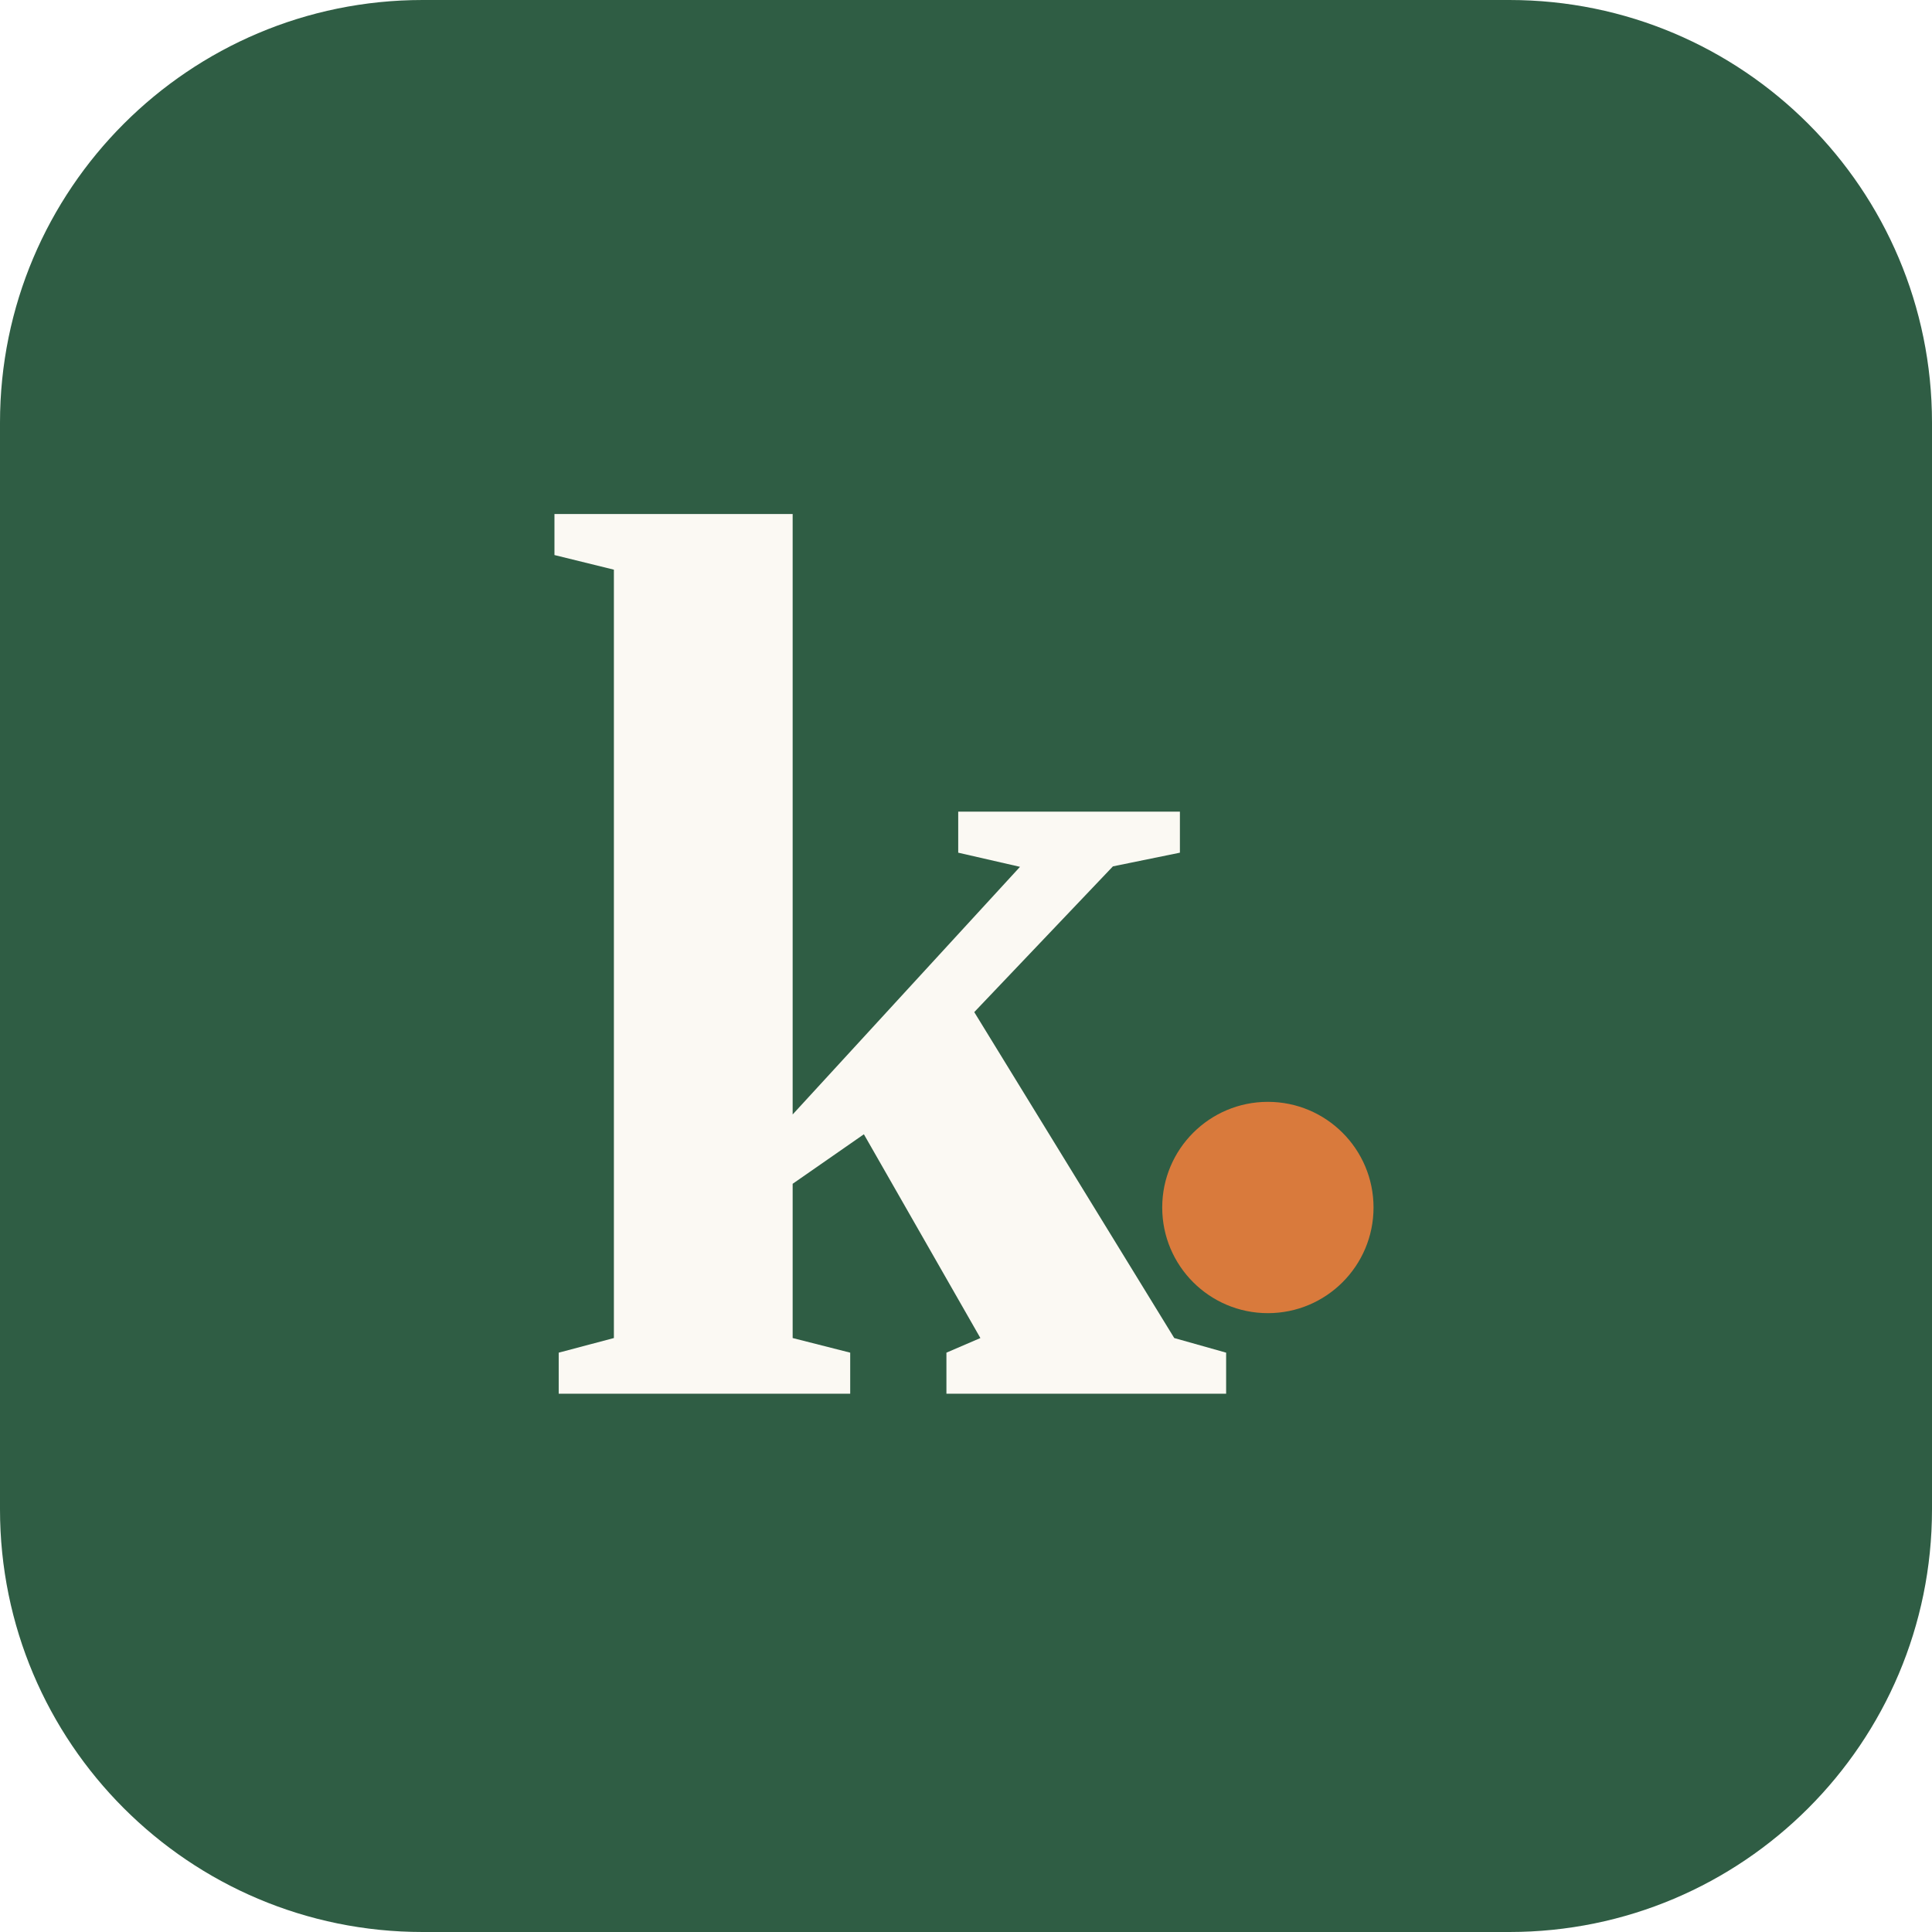
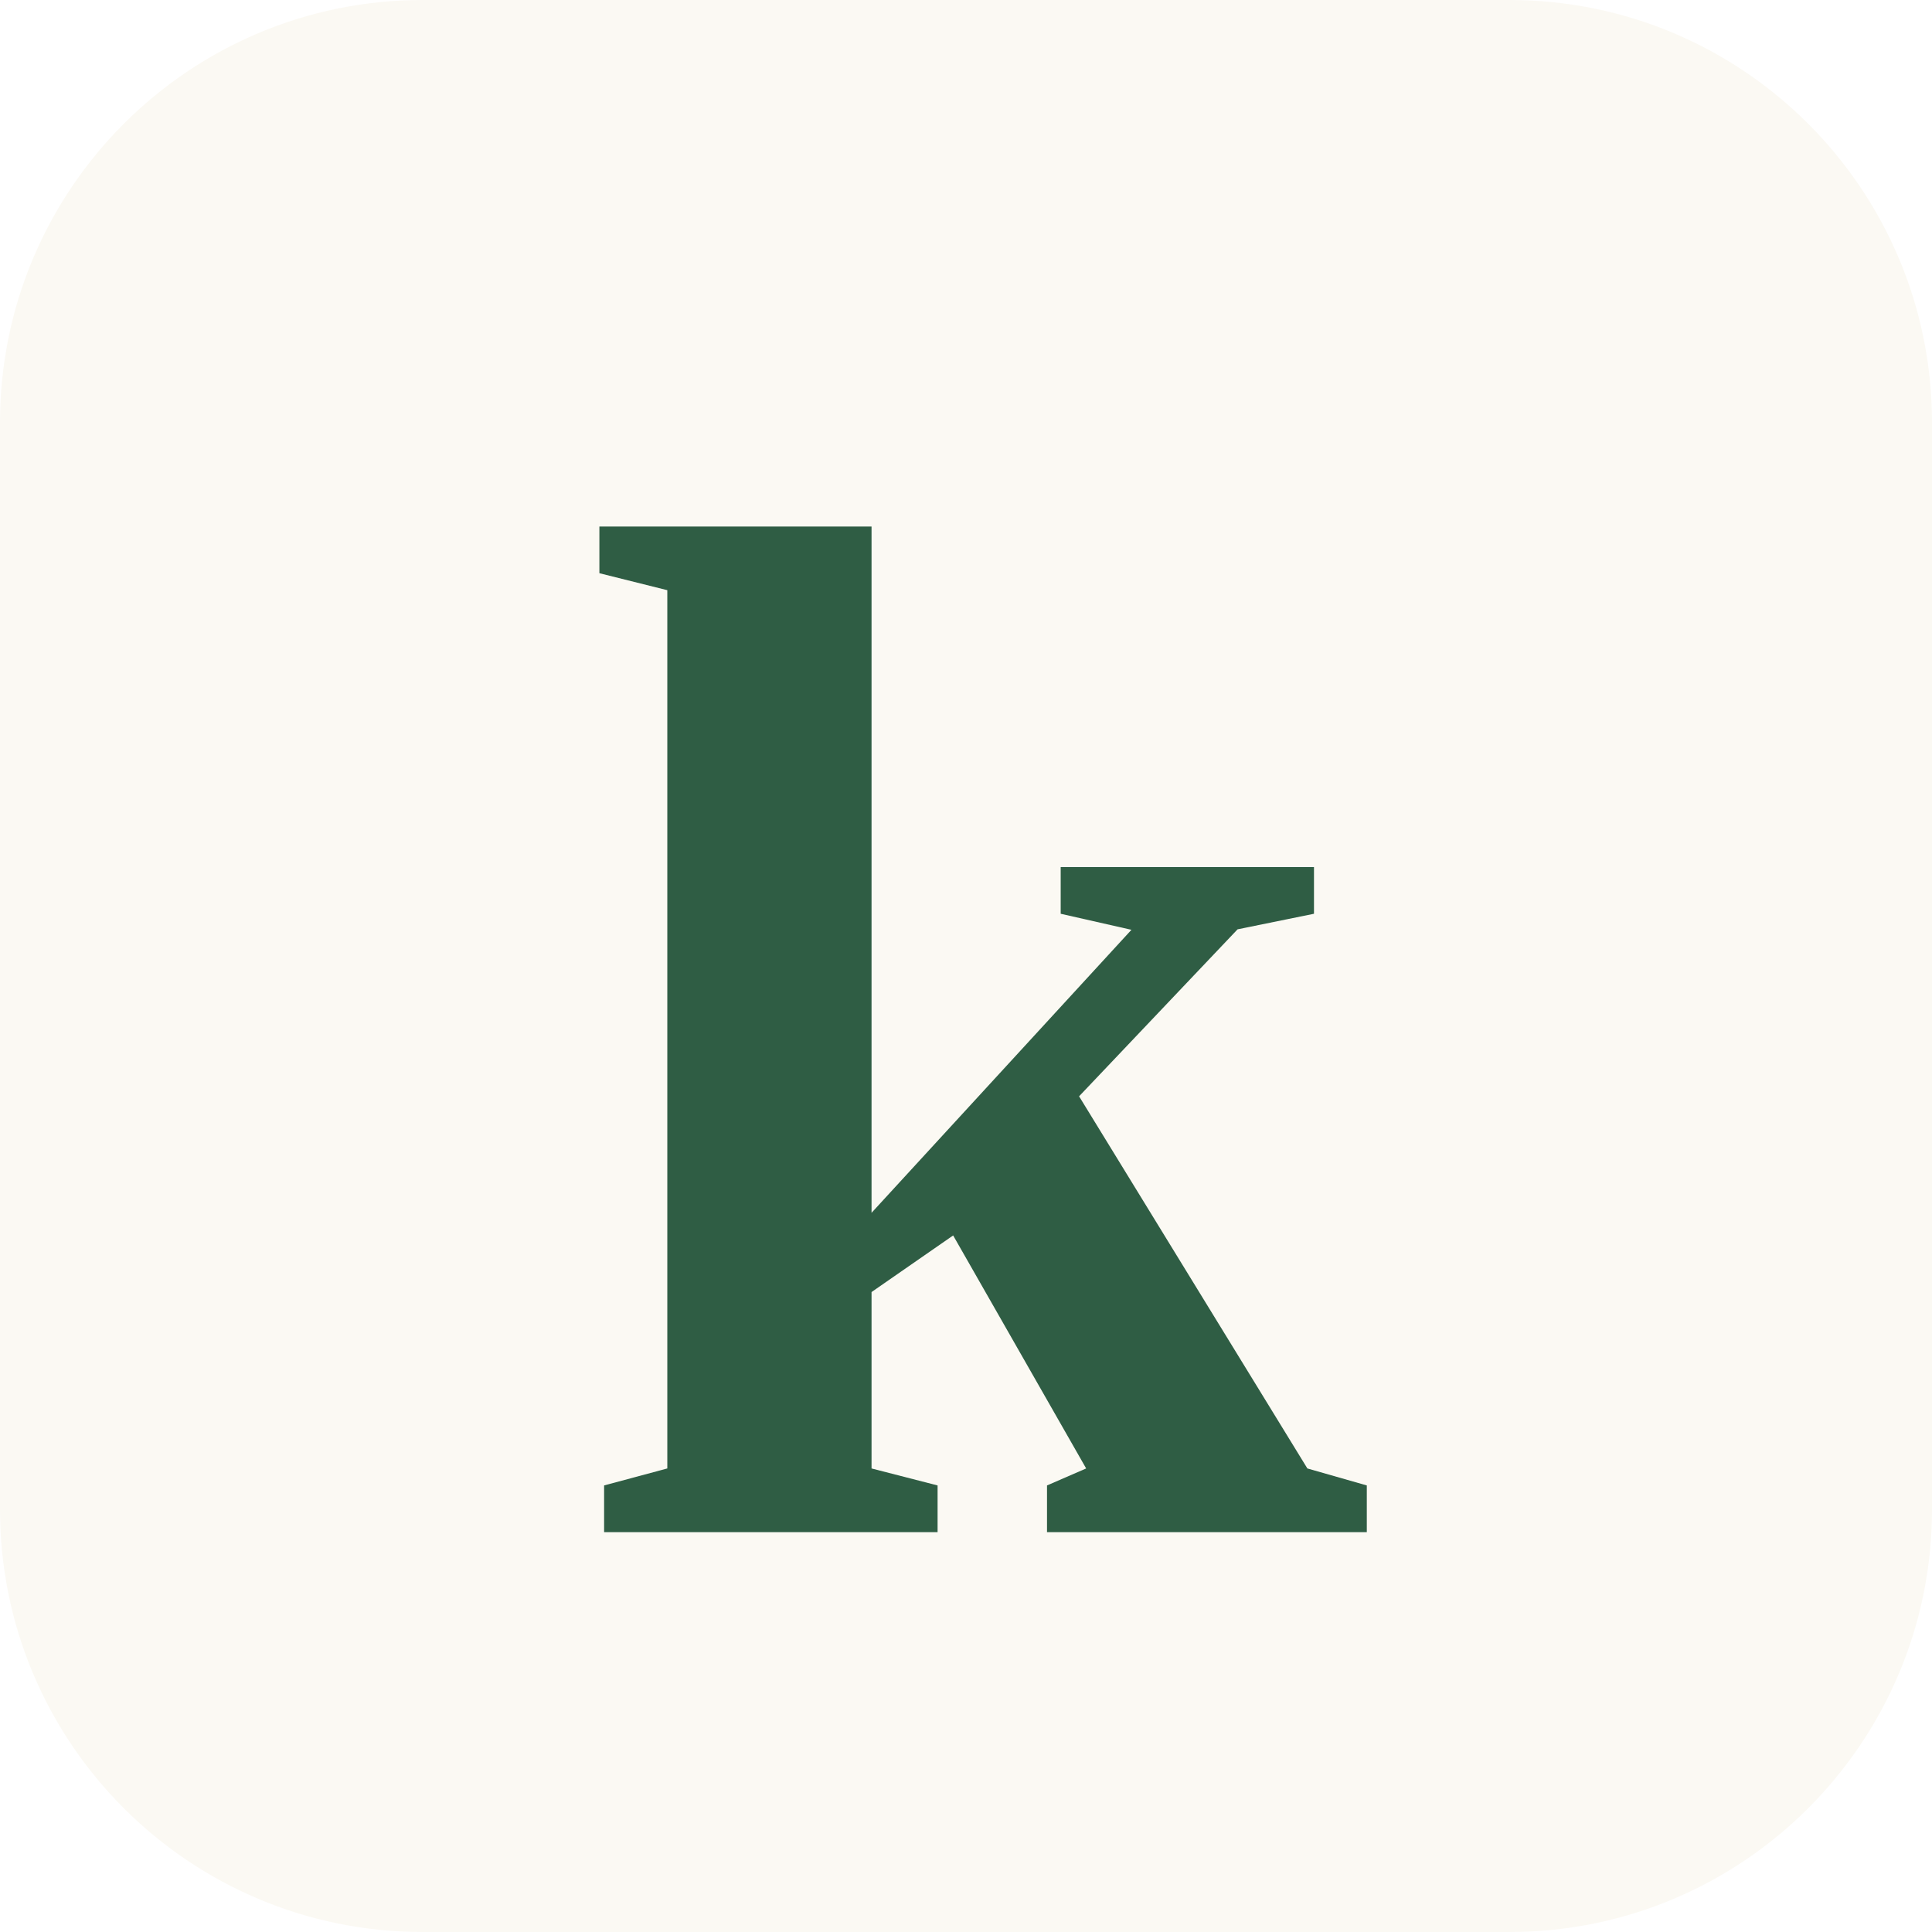
<svg xmlns="http://www.w3.org/2000/svg" viewBox="0 0 64 64" fill="none">
-   <rect width="64" height="64" rx="14" fill="#2f5d44" />
-   <text x="50%" y="50%" text-anchor="middle" dominant-baseline="central" font-family="Georgia, 'Times New Roman', serif" font-size="42" font-weight="600" fill="#fbf9f3" dx="-3">k</text>
-   <circle cx="42" cy="40" r="3.5" fill="#d97a3c" />
+   <rect width="64" height="64" rx="14" fill="#fbf9f3" />
+   <text x="50%" y="54%" text-anchor="middle" dominant-baseline="central" font-family="Georgia, 'Times New Roman', serif" font-size="48" font-weight="700" fill="#2f5d44">k</text>
</svg>
